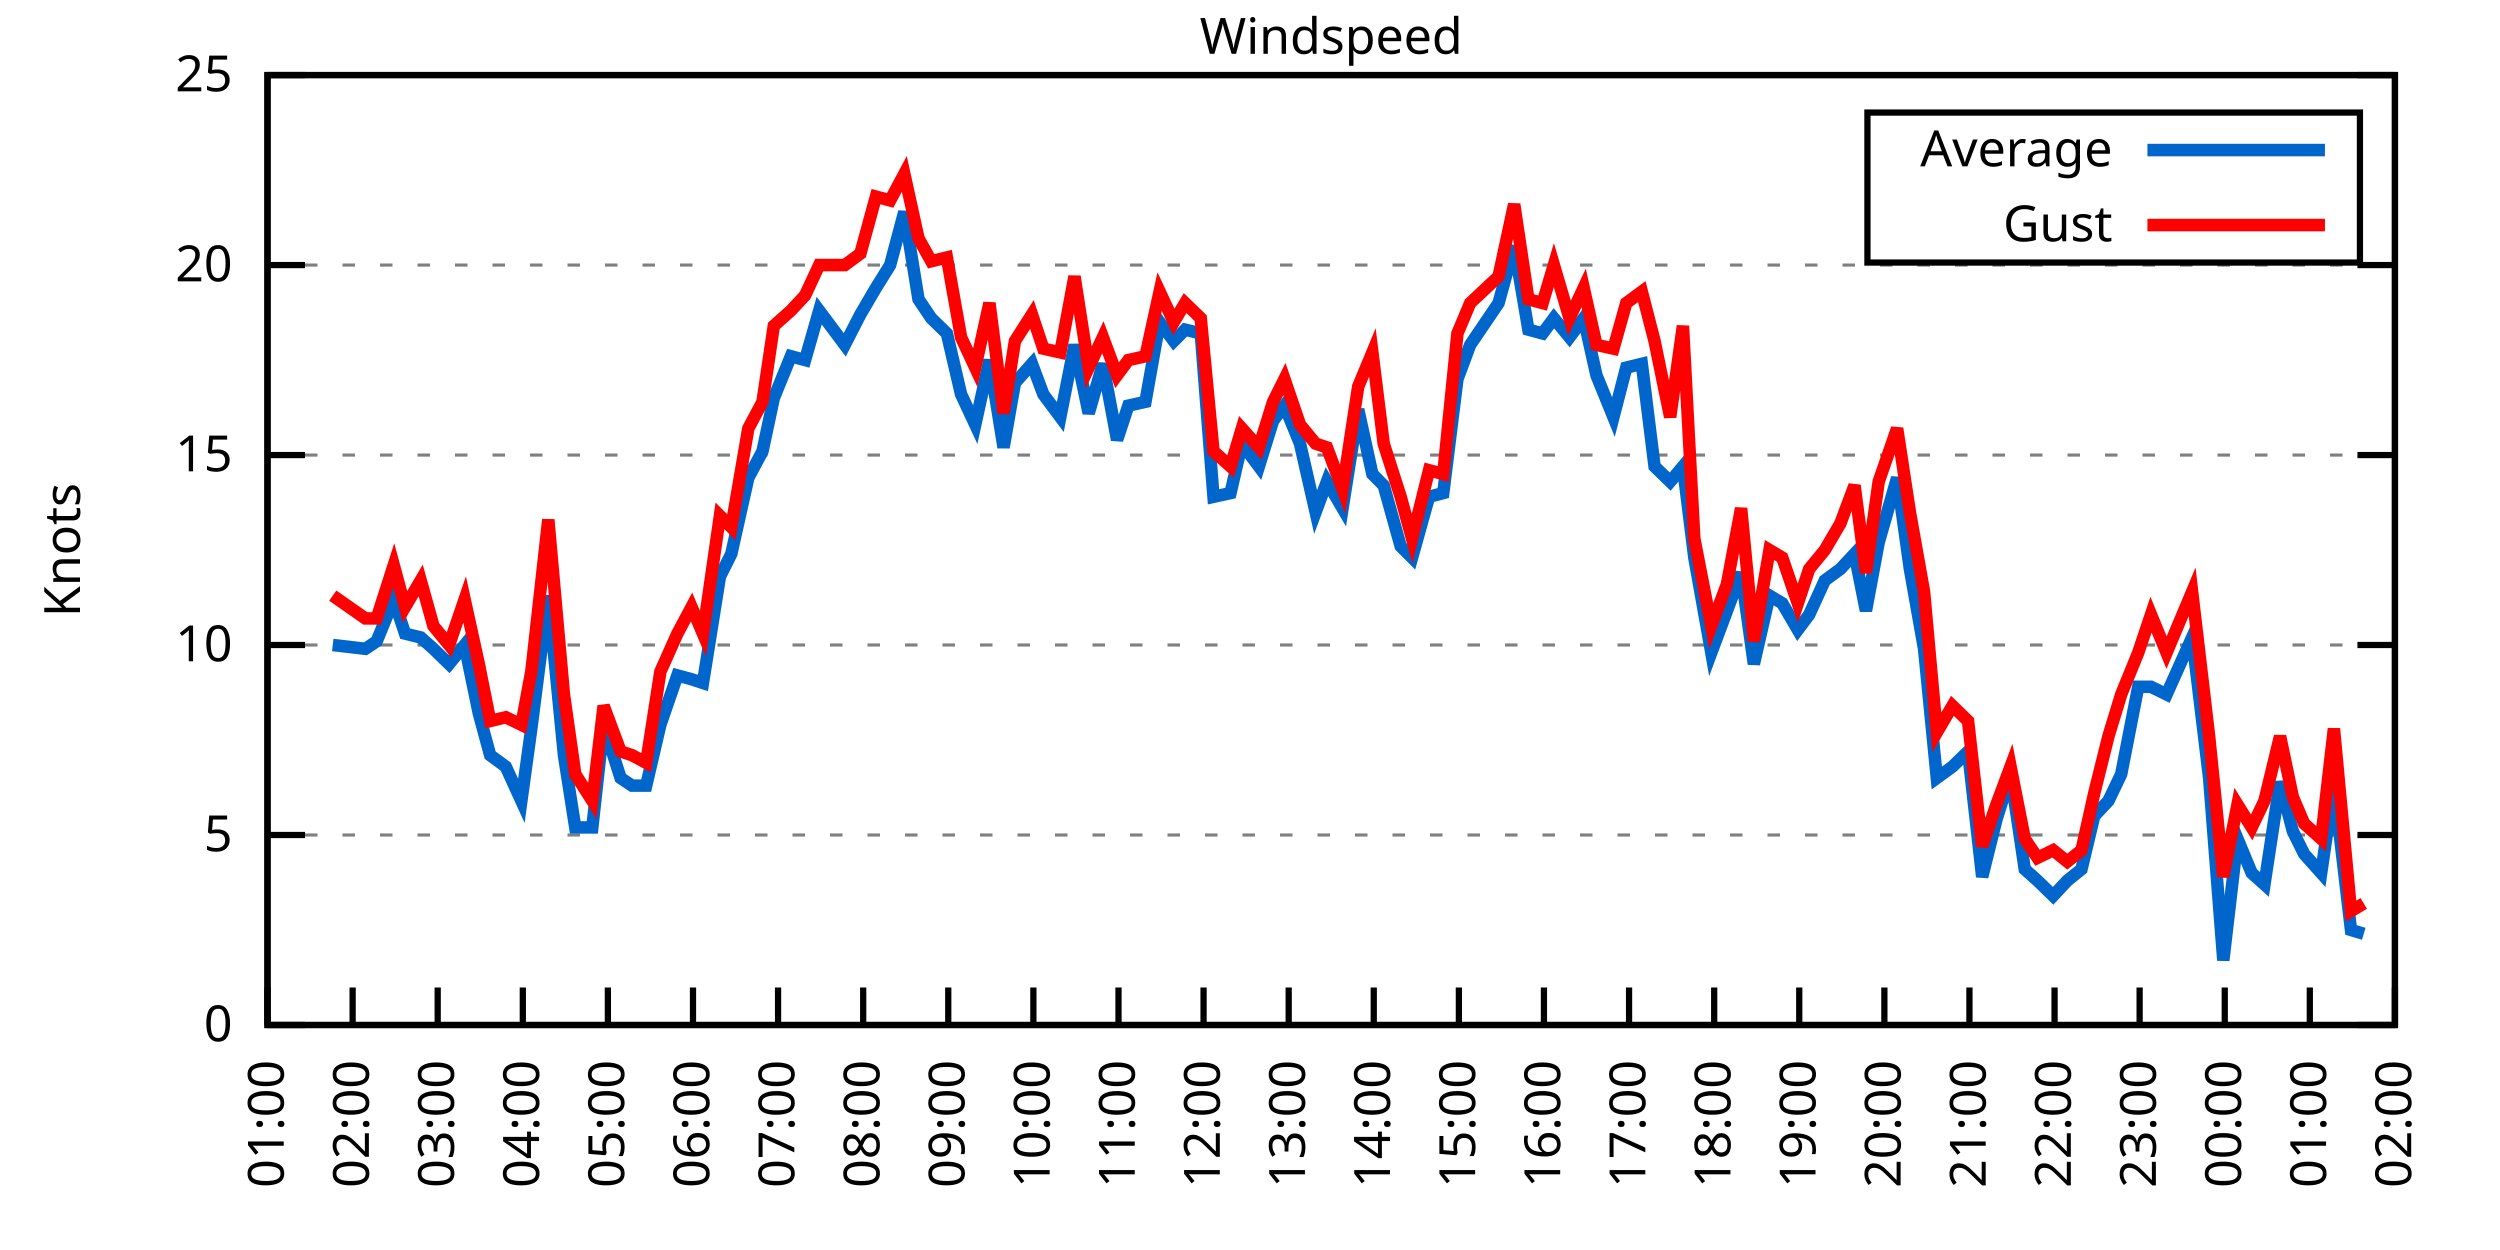
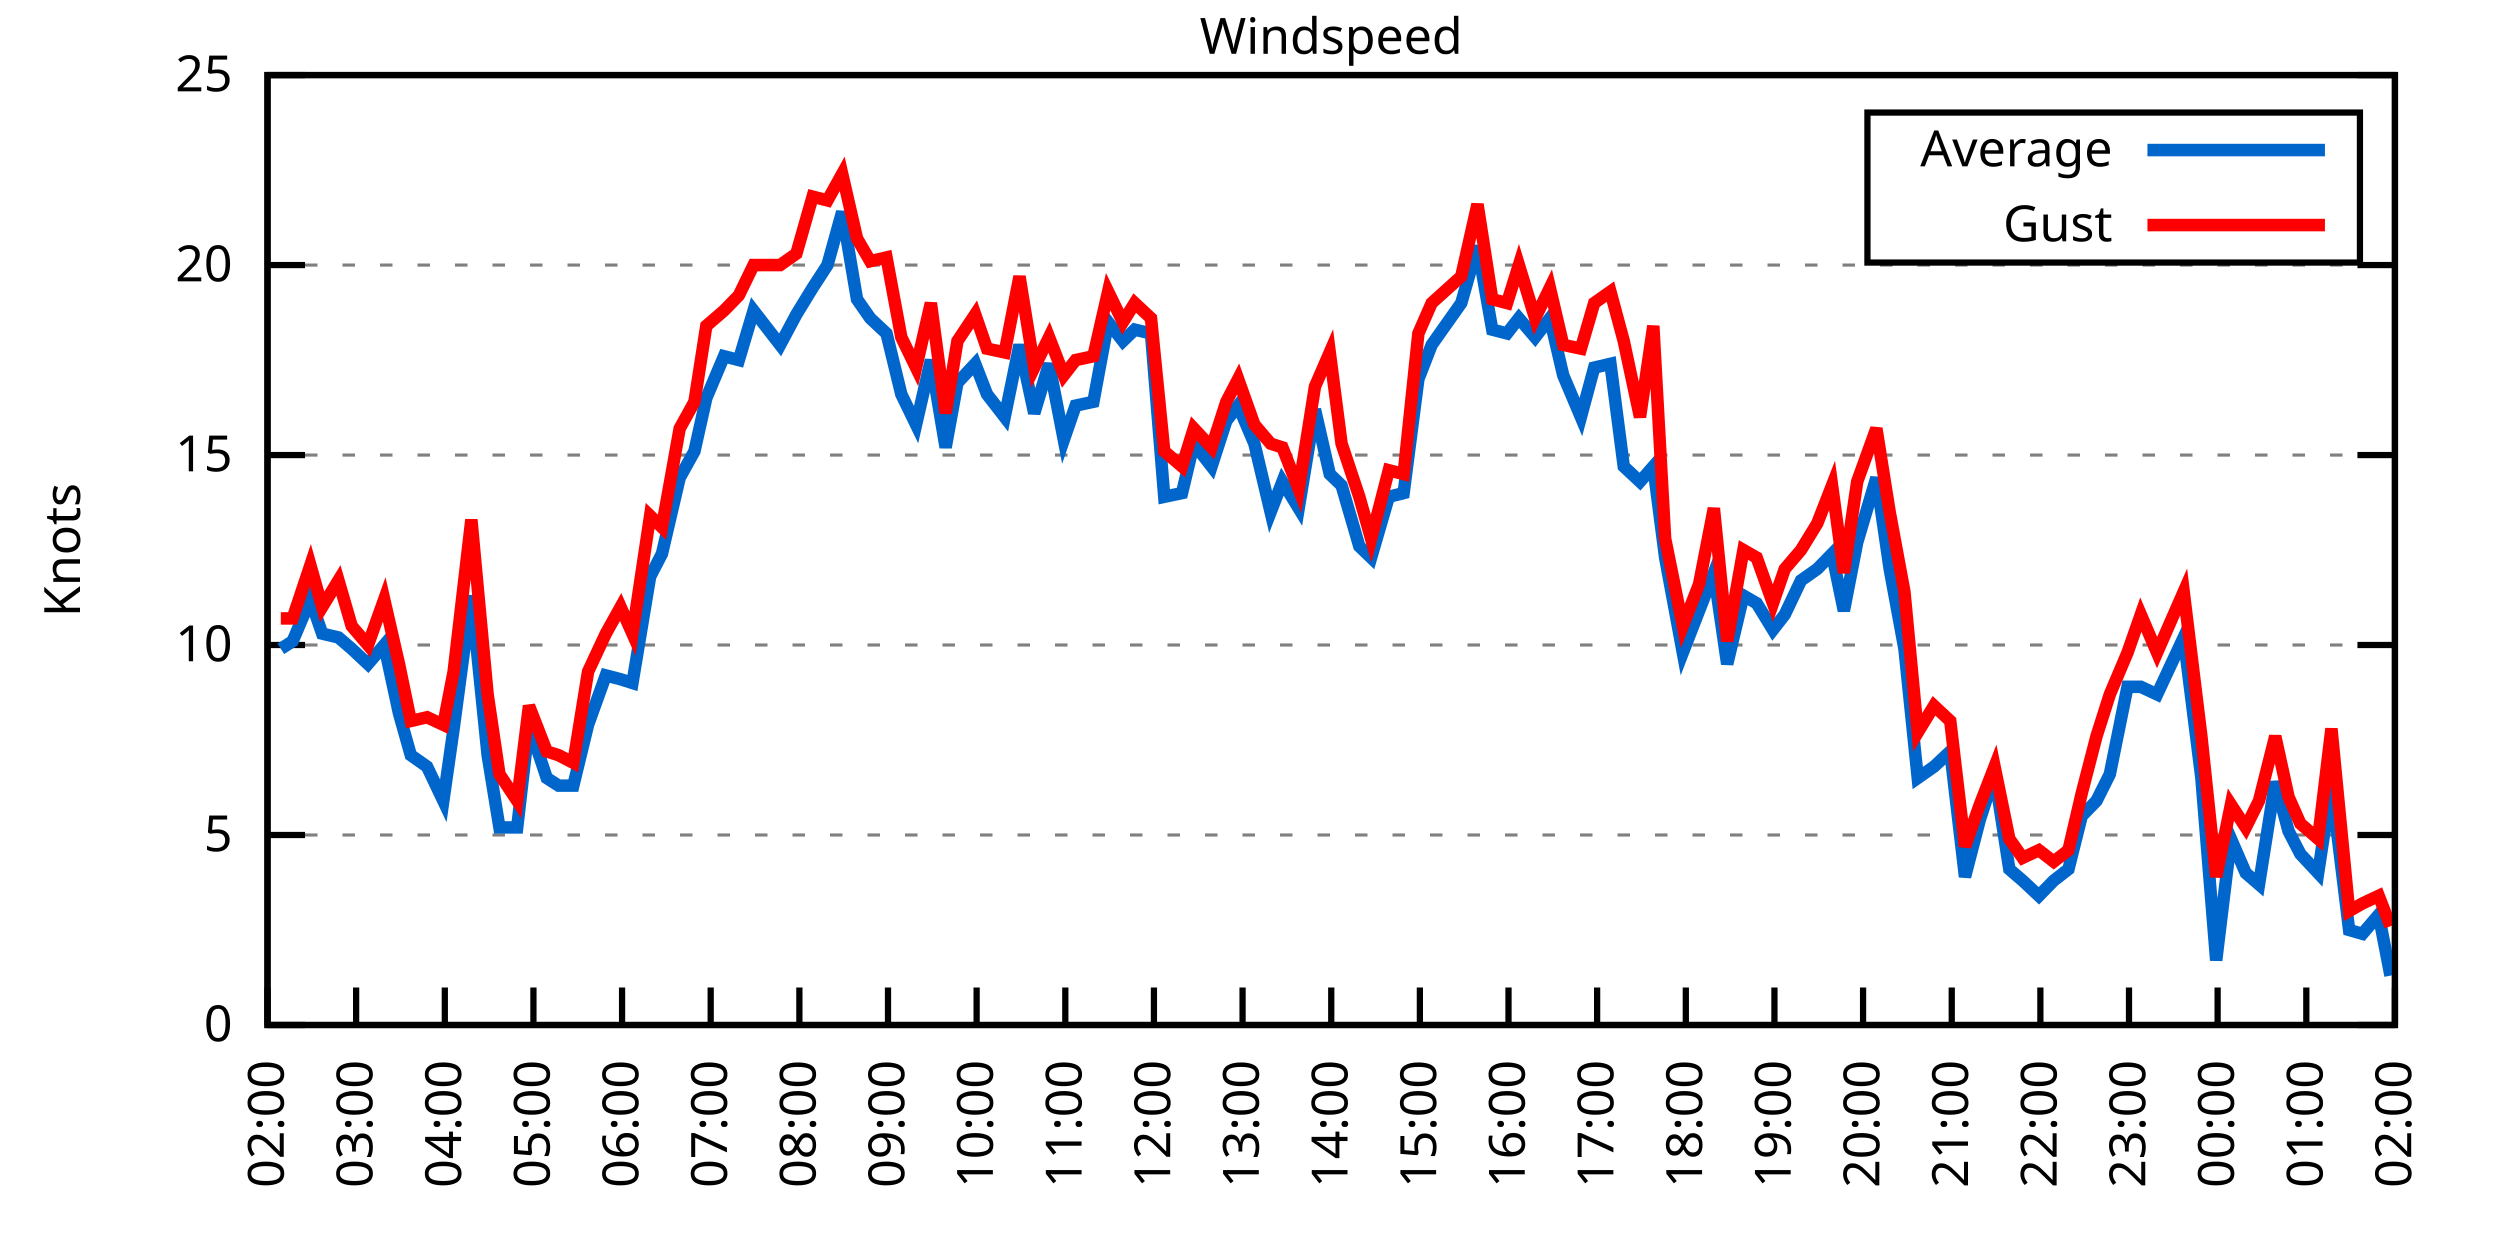
<svg xmlns="http://www.w3.org/2000/svg" xmlns:xlink="http://www.w3.org/1999/xlink" width="400" height="200" viewBox="0 0 400 200">
  <g id="gnuplot_canvas">
    <rect x="0" y="0" width="400" height="200" fill="none" />
    <defs>
      <circle id="gpDot" r="0.5" stroke-width="0.5" stroke="currentColor" />
      <path id="gpPt0" stroke-width="0.333" stroke="currentColor" d="M-1,0 h2 M0,-1 v2" />
      <path id="gpPt1" stroke-width="0.333" stroke="currentColor" d="M-1,-1 L1,1 M1,-1 L-1,1" />
      <path id="gpPt2" stroke-width="0.333" stroke="currentColor" d="M-1,0 L1,0 M0,-1 L0,1 M-1,-1 L1,1 M-1,1 L1,-1" />
      <rect id="gpPt3" stroke-width="0.333" stroke="currentColor" x="-1" y="-1" width="2" height="2" />
      <rect id="gpPt4" stroke-width="0.333" stroke="currentColor" fill="currentColor" x="-1" y="-1" width="2" height="2" />
      <circle id="gpPt5" stroke-width="0.333" stroke="currentColor" cx="0" cy="0" r="1" />
      <use xlink:href="#gpPt5" id="gpPt6" fill="currentColor" stroke="none" />
      <path id="gpPt7" stroke-width="0.333" stroke="currentColor" d="M0,-1.33 L-1.33,0.67 L1.33,0.67 z" />
      <use xlink:href="#gpPt7" id="gpPt8" fill="currentColor" stroke="none" />
      <use xlink:href="#gpPt7" id="gpPt9" stroke="currentColor" transform="rotate(180)" />
      <use xlink:href="#gpPt9" id="gpPt10" fill="currentColor" stroke="none" />
      <use xlink:href="#gpPt3" id="gpPt11" stroke="currentColor" transform="rotate(45)" />
      <use xlink:href="#gpPt11" id="gpPt12" fill="currentColor" stroke="none" />
      <path id="gpPt13" stroke-width="0.333" stroke="currentColor" d="M0,1.330 L1.265,0.411 L0.782,-1.067 L-0.782,-1.076 L-1.265,0.411 z" />
      <use xlink:href="#gpPt13" id="gpPt14" fill="currentColor" stroke="none" />
      <filter id="textbox" filterUnits="objectBoundingBox" x="0" y="0" height="1" width="1">
        <feFlood flood-color="white" flood-opacity="1" result="bgnd" />
        <feComposite in="SourceGraphic" in2="bgnd" operator="atop" />
      </filter>
      <filter id="greybox" filterUnits="objectBoundingBox" x="0" y="0" height="1" width="1">
        <feFlood flood-color="lightgrey" flood-opacity="1" result="grey" />
        <feComposite in="SourceGraphic" in2="grey" operator="atop" />
      </filter>
    </defs>
    <g fill="none" color="white" stroke="currentColor" stroke-width="1.00" stroke-linecap="butt" stroke-linejoin="miter">
</g>
    <g fill="none" color="black" stroke="currentColor" stroke-width="1.00" stroke-linecap="butt" stroke-linejoin="miter">
      <g stroke="none" shape-rendering="crispEdges">
        <polygon fill="rgb(255, 255, 255)" points="42.80,164.00 383.18,164.00 383.18,12.02 42.80,12.02 " />
      </g>
    </g>
    <g fill="none" color="black" stroke="currentColor" stroke-width="1.00" stroke-linecap="butt" stroke-linejoin="miter">
</g>
    <g fill="none" color="black" stroke="black" stroke-width="0.50" stroke-linecap="butt" stroke-linejoin="miter">
</g>
    <g fill="none" color="gray" stroke="currentColor" stroke-width="0.50" stroke-linecap="butt" stroke-linejoin="miter">
      <path stroke="gray" stroke-dasharray="2,4" class="gridline" d="M42.80,164.00 L383.19,164.00  " />
    </g>
    <g fill="none" color="gray" stroke="gray" stroke-width="1.00" stroke-linecap="butt" stroke-linejoin="miter">
</g>
    <g fill="none" color="black" stroke="currentColor" stroke-width="1.00" stroke-linecap="butt" stroke-linejoin="miter">
      <path stroke="black" d="M42.80,164.00 L48.80,164.00 M383.19,164.00 L377.19,164.00  " />
      <g transform="translate(37.20,166.60)" stroke="none" fill="black" font-family="Sans" font-size="8.00" text-anchor="end">
        <text>
          <tspan font-family="Sans"> 0</tspan>
        </text>
      </g>
    </g>
    <g fill="none" color="black" stroke="currentColor" stroke-width="1.00" stroke-linecap="butt" stroke-linejoin="miter">
</g>
    <g fill="none" color="black" stroke="black" stroke-width="0.50" stroke-linecap="butt" stroke-linejoin="miter">
</g>
    <g fill="none" color="gray" stroke="currentColor" stroke-width="0.50" stroke-linecap="butt" stroke-linejoin="miter">
      <path stroke="gray" stroke-dasharray="2,4" class="gridline" d="M42.80,133.60 L383.19,133.60  " />
    </g>
    <g fill="none" color="gray" stroke="gray" stroke-width="1.00" stroke-linecap="butt" stroke-linejoin="miter">
</g>
    <g fill="none" color="black" stroke="currentColor" stroke-width="1.00" stroke-linecap="butt" stroke-linejoin="miter">
      <path stroke="black" d="M42.80,133.60 L48.80,133.60 M383.19,133.60 L377.19,133.60  " />
      <g transform="translate(37.20,136.20)" stroke="none" fill="black" font-family="Sans" font-size="8.00" text-anchor="end">
        <text>
          <tspan font-family="Sans"> 5</tspan>
        </text>
      </g>
    </g>
    <g fill="none" color="black" stroke="currentColor" stroke-width="1.00" stroke-linecap="butt" stroke-linejoin="miter">
</g>
    <g fill="none" color="black" stroke="black" stroke-width="0.50" stroke-linecap="butt" stroke-linejoin="miter">
</g>
    <g fill="none" color="gray" stroke="currentColor" stroke-width="0.50" stroke-linecap="butt" stroke-linejoin="miter">
      <path stroke="gray" stroke-dasharray="2,4" class="gridline" d="M42.80,103.20 L383.19,103.20  " />
    </g>
    <g fill="none" color="gray" stroke="gray" stroke-width="1.00" stroke-linecap="butt" stroke-linejoin="miter">
</g>
    <g fill="none" color="black" stroke="currentColor" stroke-width="1.00" stroke-linecap="butt" stroke-linejoin="miter">
      <path stroke="black" d="M42.80,103.20 L48.80,103.20 M383.19,103.20 L377.19,103.20  " />
      <g transform="translate(37.20,105.80)" stroke="none" fill="black" font-family="Sans" font-size="8.00" text-anchor="end">
        <text>
          <tspan font-family="Sans"> 10</tspan>
        </text>
      </g>
    </g>
    <g fill="none" color="black" stroke="currentColor" stroke-width="1.00" stroke-linecap="butt" stroke-linejoin="miter">
</g>
    <g fill="none" color="black" stroke="black" stroke-width="0.50" stroke-linecap="butt" stroke-linejoin="miter">
</g>
    <g fill="none" color="gray" stroke="currentColor" stroke-width="0.50" stroke-linecap="butt" stroke-linejoin="miter">
      <path stroke="gray" stroke-dasharray="2,4" class="gridline" d="M42.80,72.81 L383.19,72.81  " />
    </g>
    <g fill="none" color="gray" stroke="gray" stroke-width="1.00" stroke-linecap="butt" stroke-linejoin="miter">
</g>
    <g fill="none" color="black" stroke="currentColor" stroke-width="1.00" stroke-linecap="butt" stroke-linejoin="miter">
      <path stroke="black" d="M42.80,72.81 L48.80,72.81 M383.19,72.81 L377.19,72.81  " />
      <g transform="translate(37.20,75.41)" stroke="none" fill="black" font-family="Sans" font-size="8.00" text-anchor="end">
        <text>
          <tspan font-family="Sans"> 15</tspan>
        </text>
      </g>
    </g>
    <g fill="none" color="black" stroke="currentColor" stroke-width="1.00" stroke-linecap="butt" stroke-linejoin="miter">
</g>
    <g fill="none" color="black" stroke="black" stroke-width="0.50" stroke-linecap="butt" stroke-linejoin="miter">
</g>
    <g fill="none" color="gray" stroke="currentColor" stroke-width="0.50" stroke-linecap="butt" stroke-linejoin="miter">
      <path stroke="gray" stroke-dasharray="2,4" class="gridline" d="M42.80,42.41 L383.19,42.41  " />
    </g>
    <g fill="none" color="gray" stroke="gray" stroke-width="1.00" stroke-linecap="butt" stroke-linejoin="miter">
</g>
    <g fill="none" color="black" stroke="currentColor" stroke-width="1.00" stroke-linecap="butt" stroke-linejoin="miter">
      <path stroke="black" d="M42.80,42.41 L48.80,42.41 M383.19,42.41 L377.19,42.41  " />
      <g transform="translate(37.20,45.01)" stroke="none" fill="black" font-family="Sans" font-size="8.00" text-anchor="end">
        <text>
          <tspan font-family="Sans"> 20</tspan>
        </text>
      </g>
    </g>
    <g fill="none" color="black" stroke="currentColor" stroke-width="1.00" stroke-linecap="butt" stroke-linejoin="miter">
</g>
    <g fill="none" color="black" stroke="black" stroke-width="0.50" stroke-linecap="butt" stroke-linejoin="miter">
</g>
    <g fill="none" color="gray" stroke="currentColor" stroke-width="0.50" stroke-linecap="butt" stroke-linejoin="miter">
      <path stroke="gray" stroke-dasharray="2,4" class="gridline" d="M42.80,12.01 L383.19,12.01  " />
    </g>
    <g fill="none" color="gray" stroke="gray" stroke-width="1.00" stroke-linecap="butt" stroke-linejoin="miter">
</g>
    <g fill="none" color="black" stroke="currentColor" stroke-width="1.00" stroke-linecap="butt" stroke-linejoin="miter">
      <path stroke="black" d="M42.80,12.01 L48.80,12.01 M383.19,12.01 L377.19,12.01  " />
      <g transform="translate(37.20,14.61)" stroke="none" fill="black" font-family="Sans" font-size="8.00" text-anchor="end">
        <text>
          <tspan font-family="Sans"> 25</tspan>
        </text>
      </g>
    </g>
    <g fill="none" color="black" stroke="currentColor" stroke-width="1.00" stroke-linecap="butt" stroke-linejoin="miter">
      <path stroke="black" d="M42.80,164.00 L42.80,158.00  " />
      <g transform="translate(45.40,169.60) rotate(270.00)" stroke="none" fill="black" font-family="Sans" font-size="8.00" text-anchor="end">
        <text>
-           <tspan font-family="Sans">01:00</tspan>
-         </text>
-       </g>
-     </g>
-     <g fill="none" color="black" stroke="currentColor" stroke-width="1.00" stroke-linecap="butt" stroke-linejoin="miter">
-       <path stroke="black" d="M56.42,164.00 L56.42,158.00  " />
-       <g transform="translate(59.02,169.60) rotate(270.00)" stroke="none" fill="black" font-family="Sans" font-size="8.00" text-anchor="end">
-         <text>
          <tspan font-family="Sans">02:00</tspan>
        </text>
      </g>
    </g>
    <g fill="none" color="black" stroke="currentColor" stroke-width="1.00" stroke-linecap="butt" stroke-linejoin="miter">
-       <path stroke="black" d="M70.03,164.00 L70.03,158.00  " />
-       <g transform="translate(72.63,169.60) rotate(270.00)" stroke="none" fill="black" font-family="Sans" font-size="8.00" text-anchor="end">
+       <path stroke="black" d="M56.98,164.00 L56.98,158.00  " />
+       <g transform="translate(59.58,169.60) rotate(270.00)" stroke="none" fill="black" font-family="Sans" font-size="8.00" text-anchor="end">
        <text>
          <tspan font-family="Sans">03:00</tspan>
        </text>
      </g>
    </g>
    <g fill="none" color="black" stroke="currentColor" stroke-width="1.00" stroke-linecap="butt" stroke-linejoin="miter">
-       <path stroke="black" d="M83.65,164.00 L83.65,158.00  " />
-       <g transform="translate(86.25,169.60) rotate(270.00)" stroke="none" fill="black" font-family="Sans" font-size="8.00" text-anchor="end">
+       <path stroke="black" d="M71.17,164.00 L71.17,158.00  " />
+       <g transform="translate(73.77,169.60) rotate(270.00)" stroke="none" fill="black" font-family="Sans" font-size="8.00" text-anchor="end">
        <text>
          <tspan font-family="Sans">04:00</tspan>
        </text>
      </g>
    </g>
    <g fill="none" color="black" stroke="currentColor" stroke-width="1.00" stroke-linecap="butt" stroke-linejoin="miter">
-       <path stroke="black" d="M97.26,164.00 L97.26,158.00  " />
-       <g transform="translate(99.86,169.60) rotate(270.00)" stroke="none" fill="black" font-family="Sans" font-size="8.00" text-anchor="end">
+       <path stroke="black" d="M85.35,164.00 L85.35,158.00  " />
+       <g transform="translate(87.95,169.60) rotate(270.00)" stroke="none" fill="black" font-family="Sans" font-size="8.00" text-anchor="end">
        <text>
          <tspan font-family="Sans">05:00</tspan>
        </text>
      </g>
    </g>
    <g fill="none" color="black" stroke="currentColor" stroke-width="1.00" stroke-linecap="butt" stroke-linejoin="miter">
-       <path stroke="black" d="M110.88,164.00 L110.88,158.00  " />
-       <g transform="translate(113.48,169.60) rotate(270.00)" stroke="none" fill="black" font-family="Sans" font-size="8.00" text-anchor="end">
+       <path stroke="black" d="M99.53,164.00 L99.53,158.00  " />
+       <g transform="translate(102.13,169.60) rotate(270.00)" stroke="none" fill="black" font-family="Sans" font-size="8.00" text-anchor="end">
        <text>
          <tspan font-family="Sans">06:00</tspan>
        </text>
      </g>
    </g>
    <g fill="none" color="black" stroke="currentColor" stroke-width="1.00" stroke-linecap="butt" stroke-linejoin="miter">
-       <path stroke="black" d="M124.49,164.00 L124.49,158.00  " />
-       <g transform="translate(127.09,169.60) rotate(270.00)" stroke="none" fill="black" font-family="Sans" font-size="8.00" text-anchor="end">
+       <path stroke="black" d="M113.71,164.00 L113.71,158.00  " />
+       <g transform="translate(116.31,169.60) rotate(270.00)" stroke="none" fill="black" font-family="Sans" font-size="8.00" text-anchor="end">
        <text>
          <tspan font-family="Sans">07:00</tspan>
        </text>
      </g>
    </g>
    <g fill="none" color="black" stroke="currentColor" stroke-width="1.00" stroke-linecap="butt" stroke-linejoin="miter">
-       <path stroke="black" d="M138.11,164.00 L138.11,158.00  " />
-       <g transform="translate(140.71,169.60) rotate(270.00)" stroke="none" fill="black" font-family="Sans" font-size="8.00" text-anchor="end">
+       <path stroke="black" d="M127.90,164.00 L127.90,158.00  " />
+       <g transform="translate(130.50,169.60) rotate(270.00)" stroke="none" fill="black" font-family="Sans" font-size="8.00" text-anchor="end">
        <text>
          <tspan font-family="Sans">08:00</tspan>
        </text>
      </g>
    </g>
    <g fill="none" color="black" stroke="currentColor" stroke-width="1.00" stroke-linecap="butt" stroke-linejoin="miter">
-       <path stroke="black" d="M151.72,164.00 L151.72,158.00  " />
-       <g transform="translate(154.32,169.60) rotate(270.00)" stroke="none" fill="black" font-family="Sans" font-size="8.00" text-anchor="end">
+       <path stroke="black" d="M142.08,164.00 L142.08,158.00  " />
+       <g transform="translate(144.68,169.60) rotate(270.00)" stroke="none" fill="black" font-family="Sans" font-size="8.00" text-anchor="end">
        <text>
          <tspan font-family="Sans">09:00</tspan>
        </text>
      </g>
    </g>
    <g fill="none" color="black" stroke="currentColor" stroke-width="1.00" stroke-linecap="butt" stroke-linejoin="miter">
-       <path stroke="black" d="M165.34,164.00 L165.34,158.00  " />
-       <g transform="translate(167.94,169.60) rotate(270.00)" stroke="none" fill="black" font-family="Sans" font-size="8.00" text-anchor="end">
+       <path stroke="black" d="M156.26,164.00 L156.26,158.00  " />
+       <g transform="translate(158.86,169.60) rotate(270.00)" stroke="none" fill="black" font-family="Sans" font-size="8.00" text-anchor="end">
        <text>
          <tspan font-family="Sans">10:00</tspan>
        </text>
      </g>
    </g>
    <g fill="none" color="black" stroke="currentColor" stroke-width="1.00" stroke-linecap="butt" stroke-linejoin="miter">
-       <path stroke="black" d="M178.96,164.00 L178.96,158.00  " />
-       <g transform="translate(181.56,169.60) rotate(270.00)" stroke="none" fill="black" font-family="Sans" font-size="8.00" text-anchor="end">
+       <path stroke="black" d="M170.45,164.00 L170.45,158.00  " />
+       <g transform="translate(173.05,169.60) rotate(270.00)" stroke="none" fill="black" font-family="Sans" font-size="8.00" text-anchor="end">
        <text>
          <tspan font-family="Sans">11:00</tspan>
        </text>
      </g>
    </g>
    <g fill="none" color="black" stroke="currentColor" stroke-width="1.00" stroke-linecap="butt" stroke-linejoin="miter">
-       <path stroke="black" d="M192.57,164.00 L192.57,158.00  " />
-       <g transform="translate(195.17,169.60) rotate(270.00)" stroke="none" fill="black" font-family="Sans" font-size="8.00" text-anchor="end">
+       <path stroke="black" d="M184.63,164.00 L184.63,158.00  " />
+       <g transform="translate(187.23,169.60) rotate(270.00)" stroke="none" fill="black" font-family="Sans" font-size="8.00" text-anchor="end">
        <text>
          <tspan font-family="Sans">12:00</tspan>
        </text>
      </g>
    </g>
    <g fill="none" color="black" stroke="currentColor" stroke-width="1.00" stroke-linecap="butt" stroke-linejoin="miter">
-       <path stroke="black" d="M206.19,164.00 L206.19,158.00  " />
-       <g transform="translate(208.79,169.60) rotate(270.00)" stroke="none" fill="black" font-family="Sans" font-size="8.00" text-anchor="end">
+       <path stroke="black" d="M198.81,164.00 L198.81,158.00  " />
+       <g transform="translate(201.41,169.60) rotate(270.00)" stroke="none" fill="black" font-family="Sans" font-size="8.00" text-anchor="end">
        <text>
          <tspan font-family="Sans">13:00</tspan>
        </text>
      </g>
    </g>
    <g fill="none" color="black" stroke="currentColor" stroke-width="1.00" stroke-linecap="butt" stroke-linejoin="miter">
-       <path stroke="black" d="M219.80,164.00 L219.80,158.00  " />
-       <g transform="translate(222.40,169.60) rotate(270.00)" stroke="none" fill="black" font-family="Sans" font-size="8.00" text-anchor="end">
+       <path stroke="black" d="M213.00,164.00 L213.00,158.00  " />
+       <g transform="translate(215.60,169.60) rotate(270.00)" stroke="none" fill="black" font-family="Sans" font-size="8.00" text-anchor="end">
        <text>
          <tspan font-family="Sans">14:00</tspan>
        </text>
      </g>
    </g>
    <g fill="none" color="black" stroke="currentColor" stroke-width="1.00" stroke-linecap="butt" stroke-linejoin="miter">
-       <path stroke="black" d="M233.42,164.00 L233.42,158.00  " />
-       <g transform="translate(236.02,169.60) rotate(270.00)" stroke="none" fill="black" font-family="Sans" font-size="8.00" text-anchor="end">
+       <path stroke="black" d="M227.18,164.00 L227.18,158.00  " />
+       <g transform="translate(229.78,169.60) rotate(270.00)" stroke="none" fill="black" font-family="Sans" font-size="8.00" text-anchor="end">
        <text>
          <tspan font-family="Sans">15:00</tspan>
        </text>
      </g>
    </g>
    <g fill="none" color="black" stroke="currentColor" stroke-width="1.00" stroke-linecap="butt" stroke-linejoin="miter">
-       <path stroke="black" d="M247.03,164.00 L247.03,158.00  " />
-       <g transform="translate(249.63,169.60) rotate(270.00)" stroke="none" fill="black" font-family="Sans" font-size="8.00" text-anchor="end">
+       <path stroke="black" d="M241.36,164.00 L241.36,158.00  " />
+       <g transform="translate(243.96,169.60) rotate(270.00)" stroke="none" fill="black" font-family="Sans" font-size="8.00" text-anchor="end">
        <text>
          <tspan font-family="Sans">16:00</tspan>
        </text>
      </g>
    </g>
    <g fill="none" color="black" stroke="currentColor" stroke-width="1.00" stroke-linecap="butt" stroke-linejoin="miter">
-       <path stroke="black" d="M260.65,164.00 L260.65,158.00  " />
-       <g transform="translate(263.25,169.60) rotate(270.00)" stroke="none" fill="black" font-family="Sans" font-size="8.00" text-anchor="end">
+       <path stroke="black" d="M255.54,164.00 L255.54,158.00  " />
+       <g transform="translate(258.14,169.60) rotate(270.00)" stroke="none" fill="black" font-family="Sans" font-size="8.00" text-anchor="end">
        <text>
          <tspan font-family="Sans">17:00</tspan>
        </text>
      </g>
    </g>
    <g fill="none" color="black" stroke="currentColor" stroke-width="1.00" stroke-linecap="butt" stroke-linejoin="miter">
-       <path stroke="black" d="M274.27,164.00 L274.27,158.00  " />
-       <g transform="translate(276.87,169.60) rotate(270.00)" stroke="none" fill="black" font-family="Sans" font-size="8.00" text-anchor="end">
+       <path stroke="black" d="M269.73,164.00 L269.73,158.00  " />
+       <g transform="translate(272.33,169.60) rotate(270.00)" stroke="none" fill="black" font-family="Sans" font-size="8.00" text-anchor="end">
        <text>
          <tspan font-family="Sans">18:00</tspan>
        </text>
      </g>
    </g>
    <g fill="none" color="black" stroke="currentColor" stroke-width="1.00" stroke-linecap="butt" stroke-linejoin="miter">
-       <path stroke="black" d="M287.88,164.00 L287.88,158.00  " />
-       <g transform="translate(290.48,169.60) rotate(270.00)" stroke="none" fill="black" font-family="Sans" font-size="8.00" text-anchor="end">
+       <path stroke="black" d="M283.91,164.00 L283.91,158.00  " />
+       <g transform="translate(286.51,169.60) rotate(270.00)" stroke="none" fill="black" font-family="Sans" font-size="8.00" text-anchor="end">
        <text>
          <tspan font-family="Sans">19:00</tspan>
        </text>
      </g>
    </g>
    <g fill="none" color="black" stroke="currentColor" stroke-width="1.00" stroke-linecap="butt" stroke-linejoin="miter">
-       <path stroke="black" d="M301.50,164.00 L301.50,158.00  " />
-       <g transform="translate(304.10,169.60) rotate(270.00)" stroke="none" fill="black" font-family="Sans" font-size="8.00" text-anchor="end">
+       <path stroke="black" d="M298.09,164.00 L298.09,158.00  " />
+       <g transform="translate(300.69,169.60) rotate(270.00)" stroke="none" fill="black" font-family="Sans" font-size="8.00" text-anchor="end">
        <text>
          <tspan font-family="Sans">20:00</tspan>
        </text>
      </g>
    </g>
    <g fill="none" color="black" stroke="currentColor" stroke-width="1.00" stroke-linecap="butt" stroke-linejoin="miter">
-       <path stroke="black" d="M315.11,164.00 L315.11,158.00  " />
-       <g transform="translate(317.71,169.60) rotate(270.00)" stroke="none" fill="black" font-family="Sans" font-size="8.00" text-anchor="end">
+       <path stroke="black" d="M312.28,164.00 L312.28,158.00  " />
+       <g transform="translate(314.88,169.60) rotate(270.00)" stroke="none" fill="black" font-family="Sans" font-size="8.00" text-anchor="end">
        <text>
          <tspan font-family="Sans">21:00</tspan>
        </text>
      </g>
    </g>
    <g fill="none" color="black" stroke="currentColor" stroke-width="1.00" stroke-linecap="butt" stroke-linejoin="miter">
-       <path stroke="black" d="M328.73,164.00 L328.73,158.00  " />
-       <g transform="translate(331.33,169.60) rotate(270.00)" stroke="none" fill="black" font-family="Sans" font-size="8.00" text-anchor="end">
+       <path stroke="black" d="M326.46,164.00 L326.46,158.00  " />
+       <g transform="translate(329.06,169.60) rotate(270.00)" stroke="none" fill="black" font-family="Sans" font-size="8.00" text-anchor="end">
        <text>
          <tspan font-family="Sans">22:00</tspan>
        </text>
      </g>
    </g>
    <g fill="none" color="black" stroke="currentColor" stroke-width="1.00" stroke-linecap="butt" stroke-linejoin="miter">
-       <path stroke="black" d="M342.34,164.00 L342.34,158.00  " />
-       <g transform="translate(344.94,169.60) rotate(270.00)" stroke="none" fill="black" font-family="Sans" font-size="8.00" text-anchor="end">
+       <path stroke="black" d="M340.64,164.00 L340.64,158.00  " />
+       <g transform="translate(343.24,169.60) rotate(270.00)" stroke="none" fill="black" font-family="Sans" font-size="8.00" text-anchor="end">
        <text>
          <tspan font-family="Sans">23:00</tspan>
        </text>
      </g>
    </g>
    <g fill="none" color="black" stroke="currentColor" stroke-width="1.00" stroke-linecap="butt" stroke-linejoin="miter">
-       <path stroke="black" d="M355.96,164.00 L355.96,158.00  " />
-       <g transform="translate(358.56,169.60) rotate(270.00)" stroke="none" fill="black" font-family="Sans" font-size="8.00" text-anchor="end">
+       <path stroke="black" d="M354.82,164.00 L354.82,158.00  " />
+       <g transform="translate(357.42,169.60) rotate(270.00)" stroke="none" fill="black" font-family="Sans" font-size="8.00" text-anchor="end">
        <text>
          <tspan font-family="Sans">00:00</tspan>
        </text>
      </g>
    </g>
    <g fill="none" color="black" stroke="currentColor" stroke-width="1.00" stroke-linecap="butt" stroke-linejoin="miter">
-       <path stroke="black" d="M369.57,164.00 L369.57,158.00  " />
-       <g transform="translate(372.17,169.60) rotate(270.00)" stroke="none" fill="black" font-family="Sans" font-size="8.00" text-anchor="end">
+       <path stroke="black" d="M369.01,164.00 L369.01,158.00  " />
+       <g transform="translate(371.61,169.60) rotate(270.00)" stroke="none" fill="black" font-family="Sans" font-size="8.00" text-anchor="end">
        <text>
          <tspan font-family="Sans">01:00</tspan>
        </text>
      </g>
    </g>
    <g fill="none" color="black" stroke="currentColor" stroke-width="1.00" stroke-linecap="butt" stroke-linejoin="miter">
      <path stroke="black" d="M383.19,164.00 L383.19,158.00  " />
      <g transform="translate(385.79,169.60) rotate(270.00)" stroke="none" fill="black" font-family="Sans" font-size="8.00" text-anchor="end">
        <text>
          <tspan font-family="Sans">02:00</tspan>
        </text>
      </g>
    </g>
    <g fill="none" color="black" stroke="currentColor" stroke-width="1.00" stroke-linecap="butt" stroke-linejoin="miter">
</g>
    <g fill="none" color="black" stroke="currentColor" stroke-width="1.00" stroke-linecap="butt" stroke-linejoin="miter">
      <path stroke="black" d="M42.80,12.01 L42.80,164.00 L383.19,164.00 L383.19,12.01 L42.80,12.01 Z  " />
    </g>
    <g fill="none" color="black" stroke="currentColor" stroke-width="1.00" stroke-linecap="butt" stroke-linejoin="miter">
</g>
    <g fill="none" color="black" stroke="currentColor" stroke-width="1.00" stroke-linecap="butt" stroke-linejoin="miter">
      <path stroke="black" d="M298.79,42.01 L298.79,18.01 L377.59,18.01 L377.59,42.01 L298.79,42.01 Z  " />
    </g>
    <g id="Windspeed_plot_1">
      <g fill="none" color="white" stroke="black" stroke-width="2.00" stroke-linecap="butt" stroke-linejoin="miter">
</g>
      <g fill="none" color="black" stroke="currentColor" stroke-width="2.00" stroke-linecap="butt" stroke-linejoin="miter">
        <g transform="translate(337.99,26.61)" stroke="none" fill="black" font-family="Sans" font-size="8.00" text-anchor="end">
          <text>
            <tspan font-family="Sans">Average</tspan>
          </text>
        </g>
      </g>
      <g fill="none" color="black" stroke="currentColor" stroke-width="2.00" stroke-linecap="butt" stroke-linejoin="miter">
-         <path stroke="rgb(  0, 102, 204)" d="M343.59,24.01 L371.99,24.01 M53.24,103.20 L58.46,103.81 L60.27,102.60 L63.00,95.91 L64.81,101.38 L67.31,101.99   L69.35,103.81 L71.85,106.24 L74.34,103.20 L76.61,114.15 L78.43,120.83 L80.92,122.66 L83.42,128.13 L85.01,116.58   L87.73,95.30 L90.23,120.83 L92.04,132.39 L94.77,132.39 L96.58,115.97 L99.30,124.48 L101.12,125.70 L103.39,125.70   L105.66,115.97 L108.38,108.07 L110.65,108.68 L112.47,109.28 L115.19,92.26 L117.01,88.61 L119.73,76.45 L122.00,72.20   L123.81,63.69 L126.54,57.00 L128.81,57.61 L131.07,49.70 L135.16,55.18 L137.66,50.31 L140.15,46.06 L142.42,42.41   L144.69,33.90 L146.96,47.88 L149.00,50.92 L151.50,53.35 L153.77,63.08 L156.04,67.94 L158.31,57.61 L160.57,71.59   L162.39,61.25 L165.11,58.21 L166.93,63.08 L169.65,66.73 L171.92,55.18 L174.19,66.12 L176.46,58.21 L178.73,70.37   L180.54,64.90 L183.27,64.29 L185.54,51.53 L187.81,54.57 L189.62,52.74 L192.12,53.35 L194.16,79.49 L196.88,78.89   L198.70,70.98 L201.42,74.63 L203.69,67.33 L205.51,64.90 L208.00,70.98 L210.50,81.93 L212.31,77.06 L214.81,81.32   L217.31,65.51 L219.58,75.85 L221.39,77.67 L224.11,87.40 L225.93,89.22 L228.65,79.49 L230.92,78.89 L233.19,60.65   L235.23,55.18 L239.77,48.49 L242.27,39.37 L244.54,52.74 L246.81,53.35 L248.62,50.92 L251.12,53.96 L253.39,50.92   L255.43,60.04 L258.15,66.73 L260.20,58.82 L262.69,58.21 L264.73,74.63 L267.23,77.06 L269.27,74.63 L271.09,89.22   L273.81,104.42 L276.31,97.73 L278.58,91.65 L280.62,106.24 L283.12,95.30 L285.16,96.52 L287.65,100.77 L289.47,98.34   L291.97,92.87 L294.46,91.04 L296.73,88.61 L298.55,97.73 L300.59,86.79 L303.54,76.45 L305.58,91.04 L307.85,103.81   L309.89,124.48 L312.39,122.66 L314.89,120.23 L317.15,140.29 L319.42,131.17 L321.69,123.87 L323.96,139.07 L326.00,140.90   L328.50,143.33 L330.77,140.90 L333.04,139.07 L335.08,130.56 L337.35,128.13 L339.39,123.87 L342.12,109.89 L344.16,109.89   L346.65,111.11 L350.74,101.99 L353.46,124.48 L355.73,153.66 L358.00,134.21 L360.27,139.68 L362.31,141.51 L364.81,125.09   L366.85,132.99 L368.67,136.64 L371.39,139.68 L373.43,125.70 L376.16,148.80 L378.20,149.41  " />
+         <path stroke="rgb(  0, 102, 204)" d="M343.59,24.01 L371.99,24.01 M44.93,103.81 L46.82,102.60 L49.66,95.91 L51.55,101.38 L54.15,101.99 L56.27,103.81   L58.87,106.24 L61.47,103.20 L63.84,114.15 L65.73,120.83 L68.33,122.66 L70.93,128.13 L72.58,116.58 L75.42,95.30   L78.02,120.83 L79.91,132.39 L82.75,132.39 L84.64,115.97 L87.48,124.48 L89.37,125.70 L91.73,125.70 L94.09,115.97   L96.93,108.07 L99.30,108.68 L101.19,109.28 L104.02,92.26 L105.91,88.61 L108.75,76.45 L111.11,72.20 L113.01,63.69   L115.84,57.00 L118.21,57.61 L120.57,49.70 L124.82,55.18 L127.42,50.31 L130.02,46.06 L132.39,42.41 L134.75,33.90   L137.12,47.88 L139.24,50.92 L141.84,53.35 L144.21,63.08 L146.57,67.94 L148.94,57.61 L151.30,71.59 L153.19,61.25   L156.03,58.21 L157.92,63.08 L160.75,66.73 L163.12,55.18 L165.48,66.12 L167.85,58.21 L170.21,70.37 L172.10,64.90   L174.94,64.29 L177.30,51.53 L179.67,54.57 L181.56,52.74 L184.16,53.35 L186.28,79.49 L189.12,78.89 L191.01,70.98   L193.85,74.63 L196.21,67.33 L198.10,64.90 L200.70,70.98 L203.30,81.93 L205.19,77.06 L207.79,81.32 L210.39,65.51   L212.76,75.85 L214.65,77.67 L217.49,87.40 L219.38,89.22 L222.21,79.49 L224.58,78.89 L226.94,60.65 L229.07,55.18   L233.80,48.49 L236.40,39.37 L238.76,52.74 L241.12,53.35 L243.02,50.92 L245.62,53.96 L247.98,50.92 L250.11,60.04   L252.94,66.73 L255.07,58.82 L257.67,58.21 L259.80,74.63 L262.40,77.06 L264.53,74.63 L266.42,89.22 L269.25,104.42   L271.85,97.73 L274.22,91.65 L276.35,106.24 L278.95,95.30 L281.07,96.52 L283.67,100.77 L285.56,98.34 L288.16,92.87   L290.76,91.04 L293.13,88.61 L295.02,97.73 L297.15,86.79 L300.22,76.45 L302.35,91.04 L304.71,103.81 L306.84,124.48   L309.44,122.66 L312.04,120.23 L314.40,140.29 L316.77,131.17 L319.13,123.87 L321.49,139.07 L323.62,140.90 L326.22,143.33   L328.59,140.90 L330.95,139.07 L333.08,130.56 L335.44,128.13 L337.57,123.87 L340.40,109.89 L342.53,109.89 L345.13,111.11   L349.39,101.99 L352.22,124.48 L354.59,153.66 L356.95,134.21 L359.32,139.68 L361.44,141.51 L364.04,125.09 L366.17,132.99   L368.06,136.64 L370.90,139.68 L373.03,125.70 L375.86,148.80 L377.99,149.41 L380.59,146.37 L382.48,156.10  " />
      </g>
    </g>
    <g id="Windspeed_plot_2">
      <g fill="none" color="black" stroke="currentColor" stroke-width="2.00" stroke-linecap="butt" stroke-linejoin="miter">
        <g transform="translate(337.99,38.61)" stroke="none" fill="black" font-family="Sans" font-size="8.00" text-anchor="end">
          <text>
            <tspan font-family="Sans">Gust</tspan>
          </text>
        </g>
      </g>
      <g fill="none" color="black" stroke="currentColor" stroke-width="2.00" stroke-linecap="butt" stroke-linejoin="miter">
-         <path stroke="rgb(255,   0,   0)" d="M343.59,36.01 L371.99,36.01 M53.24,95.30 L58.46,98.95 L60.27,98.95 L63.00,90.44 L64.81,97.12 L67.31,92.87   L69.35,100.16 L71.85,103.20 L74.34,95.91 L76.61,106.24 L78.43,115.36 L80.92,114.76 L83.42,115.97 L85.01,107.46   L87.73,83.14 L90.23,111.11 L92.04,123.87 L94.77,128.13 L96.58,112.93 L99.30,120.23 L101.12,120.83 L103.39,122.05   L105.66,107.46 L108.38,101.38 L110.65,97.12 L112.47,101.38 L115.19,82.53 L117.01,84.36 L119.73,68.55 L122.00,64.29   L123.81,52.14 L126.54,49.70 L128.81,47.27 L131.07,42.41 L135.16,42.41 L137.66,40.58 L140.15,31.46 L142.42,32.07   L144.69,27.82 L146.96,38.15 L149.00,41.80 L151.50,41.19 L153.77,53.96 L156.04,58.82 L158.31,48.49 L160.57,66.12   L162.39,54.57 L165.11,50.31 L166.93,55.78 L169.65,56.39 L171.92,44.23 L174.19,58.82 L176.46,53.96 L178.73,60.04   L180.54,57.61 L183.27,57.00 L185.54,46.66 L187.81,51.53 L189.62,48.49 L192.12,50.92 L194.16,72.20 L196.88,74.63   L198.70,68.55 L201.42,71.59 L203.69,64.29 L205.51,60.65 L208.00,67.94 L210.50,70.98 L212.31,71.59 L214.81,78.28   L217.31,61.86 L219.58,56.39 L221.39,70.98 L224.11,79.49 L225.93,86.18 L228.65,75.24 L230.92,75.85 L233.19,53.35   L235.23,48.49 L239.77,44.23 L242.27,32.68 L244.54,47.88 L246.81,48.49 L248.62,42.41 L251.12,50.92 L253.39,46.06   L255.43,55.18 L258.15,55.78 L260.20,48.49 L262.69,46.66 L264.73,54.57 L267.23,66.73 L269.27,52.14 L271.09,86.18   L273.81,100.16 L276.31,93.48 L278.58,81.32 L280.62,102.60 L283.12,88.00 L285.16,89.22 L287.65,96.52 L289.47,91.04   L291.97,88.00 L294.46,83.75 L296.73,77.67 L298.55,91.65 L300.59,77.06 L303.54,68.55 L305.58,81.93 L307.85,94.69   L309.89,117.19 L312.39,112.93 L314.89,115.36 L317.15,135.43 L319.42,128.74 L321.69,122.66 L323.96,134.21 L326.00,137.25   L328.50,136.03 L330.77,137.86 L333.04,136.03 L335.08,126.91 L337.35,117.80 L339.39,111.11 L342.12,104.42 L344.16,98.34   L346.65,104.42 L350.74,94.69 L353.46,117.80 L355.73,140.29 L358.00,128.74 L360.27,132.39 L362.31,128.13 L364.81,117.80   L366.85,127.52 L368.67,131.78 L371.39,134.21 L373.43,116.58 L376.16,145.76 L378.20,144.55  " />
+         <path stroke="rgb(255,   0,   0)" d="M343.59,36.01 L371.99,36.01 M44.93,98.95 L46.82,98.95 L49.66,90.44 L51.55,97.12 L54.15,92.87 L56.27,100.16   L58.87,103.20 L61.47,95.91 L63.84,106.24 L65.73,115.36 L68.33,114.76 L70.93,115.97 L72.58,107.46 L75.42,83.14   L78.02,111.11 L79.91,123.87 L82.75,128.13 L84.64,112.93 L87.48,120.23 L89.37,120.83 L91.73,122.05 L94.09,107.46   L96.93,101.38 L99.30,97.12 L101.19,101.38 L104.02,82.53 L105.91,84.36 L108.75,68.55 L111.11,64.29 L113.01,52.14   L115.84,49.70 L118.21,47.27 L120.57,42.41 L124.82,42.41 L127.42,40.58 L130.02,31.46 L132.39,32.07 L134.75,27.82   L137.12,38.15 L139.24,41.80 L141.84,41.19 L144.21,53.96 L146.57,58.82 L148.94,48.49 L151.30,66.12 L153.19,54.57   L156.03,50.31 L157.92,55.78 L160.75,56.39 L163.12,44.23 L165.48,58.82 L167.85,53.96 L170.21,60.04 L172.10,57.61   L174.94,57.00 L177.30,46.66 L179.67,51.53 L181.56,48.49 L184.16,50.92 L186.28,72.20 L189.12,74.63 L191.01,68.55   L193.85,71.59 L196.21,64.29 L198.10,60.65 L200.70,67.94 L203.30,70.98 L205.19,71.59 L207.79,78.28 L210.39,61.86   L212.76,56.39 L214.65,70.98 L217.49,79.49 L219.38,86.18 L222.21,75.24 L224.58,75.85 L226.94,53.35 L229.07,48.49   L233.80,44.23 L236.40,32.68 L238.76,47.88 L241.12,48.49 L243.02,42.41 L245.62,50.92 L247.98,46.06 L250.11,55.18   L252.94,55.78 L255.07,48.49 L257.67,46.66 L259.80,54.57 L262.40,66.73 L264.53,52.14 L266.42,86.18 L269.25,100.16   L271.85,93.48 L274.22,81.32 L276.35,102.60 L278.95,88.00 L281.07,89.22 L283.67,96.52 L285.56,91.04 L288.16,88.00   L290.76,83.75 L293.13,77.67 L295.02,91.65 L297.15,77.06 L300.22,68.55 L302.35,81.93 L304.71,94.69 L306.84,117.19   L309.44,112.93 L312.04,115.36 L314.40,135.43 L316.77,128.74 L319.13,122.66 L321.49,134.21 L323.62,137.25 L326.22,136.03   L328.59,137.86 L330.95,136.03 L333.08,126.91 L335.44,117.80 L337.57,111.11 L340.40,104.42 L342.53,98.34 L345.13,104.42   L349.39,94.69 L352.22,117.80 L354.59,140.29 L356.95,128.74 L359.32,132.39 L361.44,128.13 L364.04,117.80 L366.17,127.52   L368.06,131.78 L370.90,134.21 L373.03,116.58 L375.86,145.76 L377.99,144.55 L380.59,143.33 L382.48,148.19  " />
      </g>
    </g>
    <g fill="none" color="black" stroke="currentColor" stroke-width="2.00" stroke-linecap="butt" stroke-linejoin="miter">
</g>
    <g fill="none" color="black" stroke="black" stroke-width="1.00" stroke-linecap="butt" stroke-linejoin="miter">
</g>
    <g fill="none" color="black" stroke="currentColor" stroke-width="1.00" stroke-linecap="butt" stroke-linejoin="miter">
      <path stroke="black" d="M42.80,12.01 L42.80,164.00 L383.19,164.00 L383.19,12.01 L42.80,12.01 Z  " />
      <g transform="translate(12.80,88.01) rotate(270.00)" stroke="none" fill="black" font-family="Sans" font-size="8.00" text-anchor="middle">
        <text>
          <tspan font-family="Sans">Knots</tspan>
        </text>
      </g>
    </g>
    <g fill="none" color="black" stroke="currentColor" stroke-width="1.00" stroke-linecap="butt" stroke-linejoin="miter">
</g>
    <g fill="none" color="black" stroke="currentColor" stroke-width="1.00" stroke-linecap="butt" stroke-linejoin="miter">
      <g transform="translate(212.99,8.61)" stroke="none" fill="black" font-family="Sans" font-size="8.00" text-anchor="middle">
        <text>
          <tspan font-family="Sans">Windspeed</tspan>
        </text>
      </g>
    </g>
    <g fill="none" color="black" stroke="currentColor" stroke-width="1.00" stroke-linecap="butt" stroke-linejoin="miter">
</g>
  </g>
</svg>
